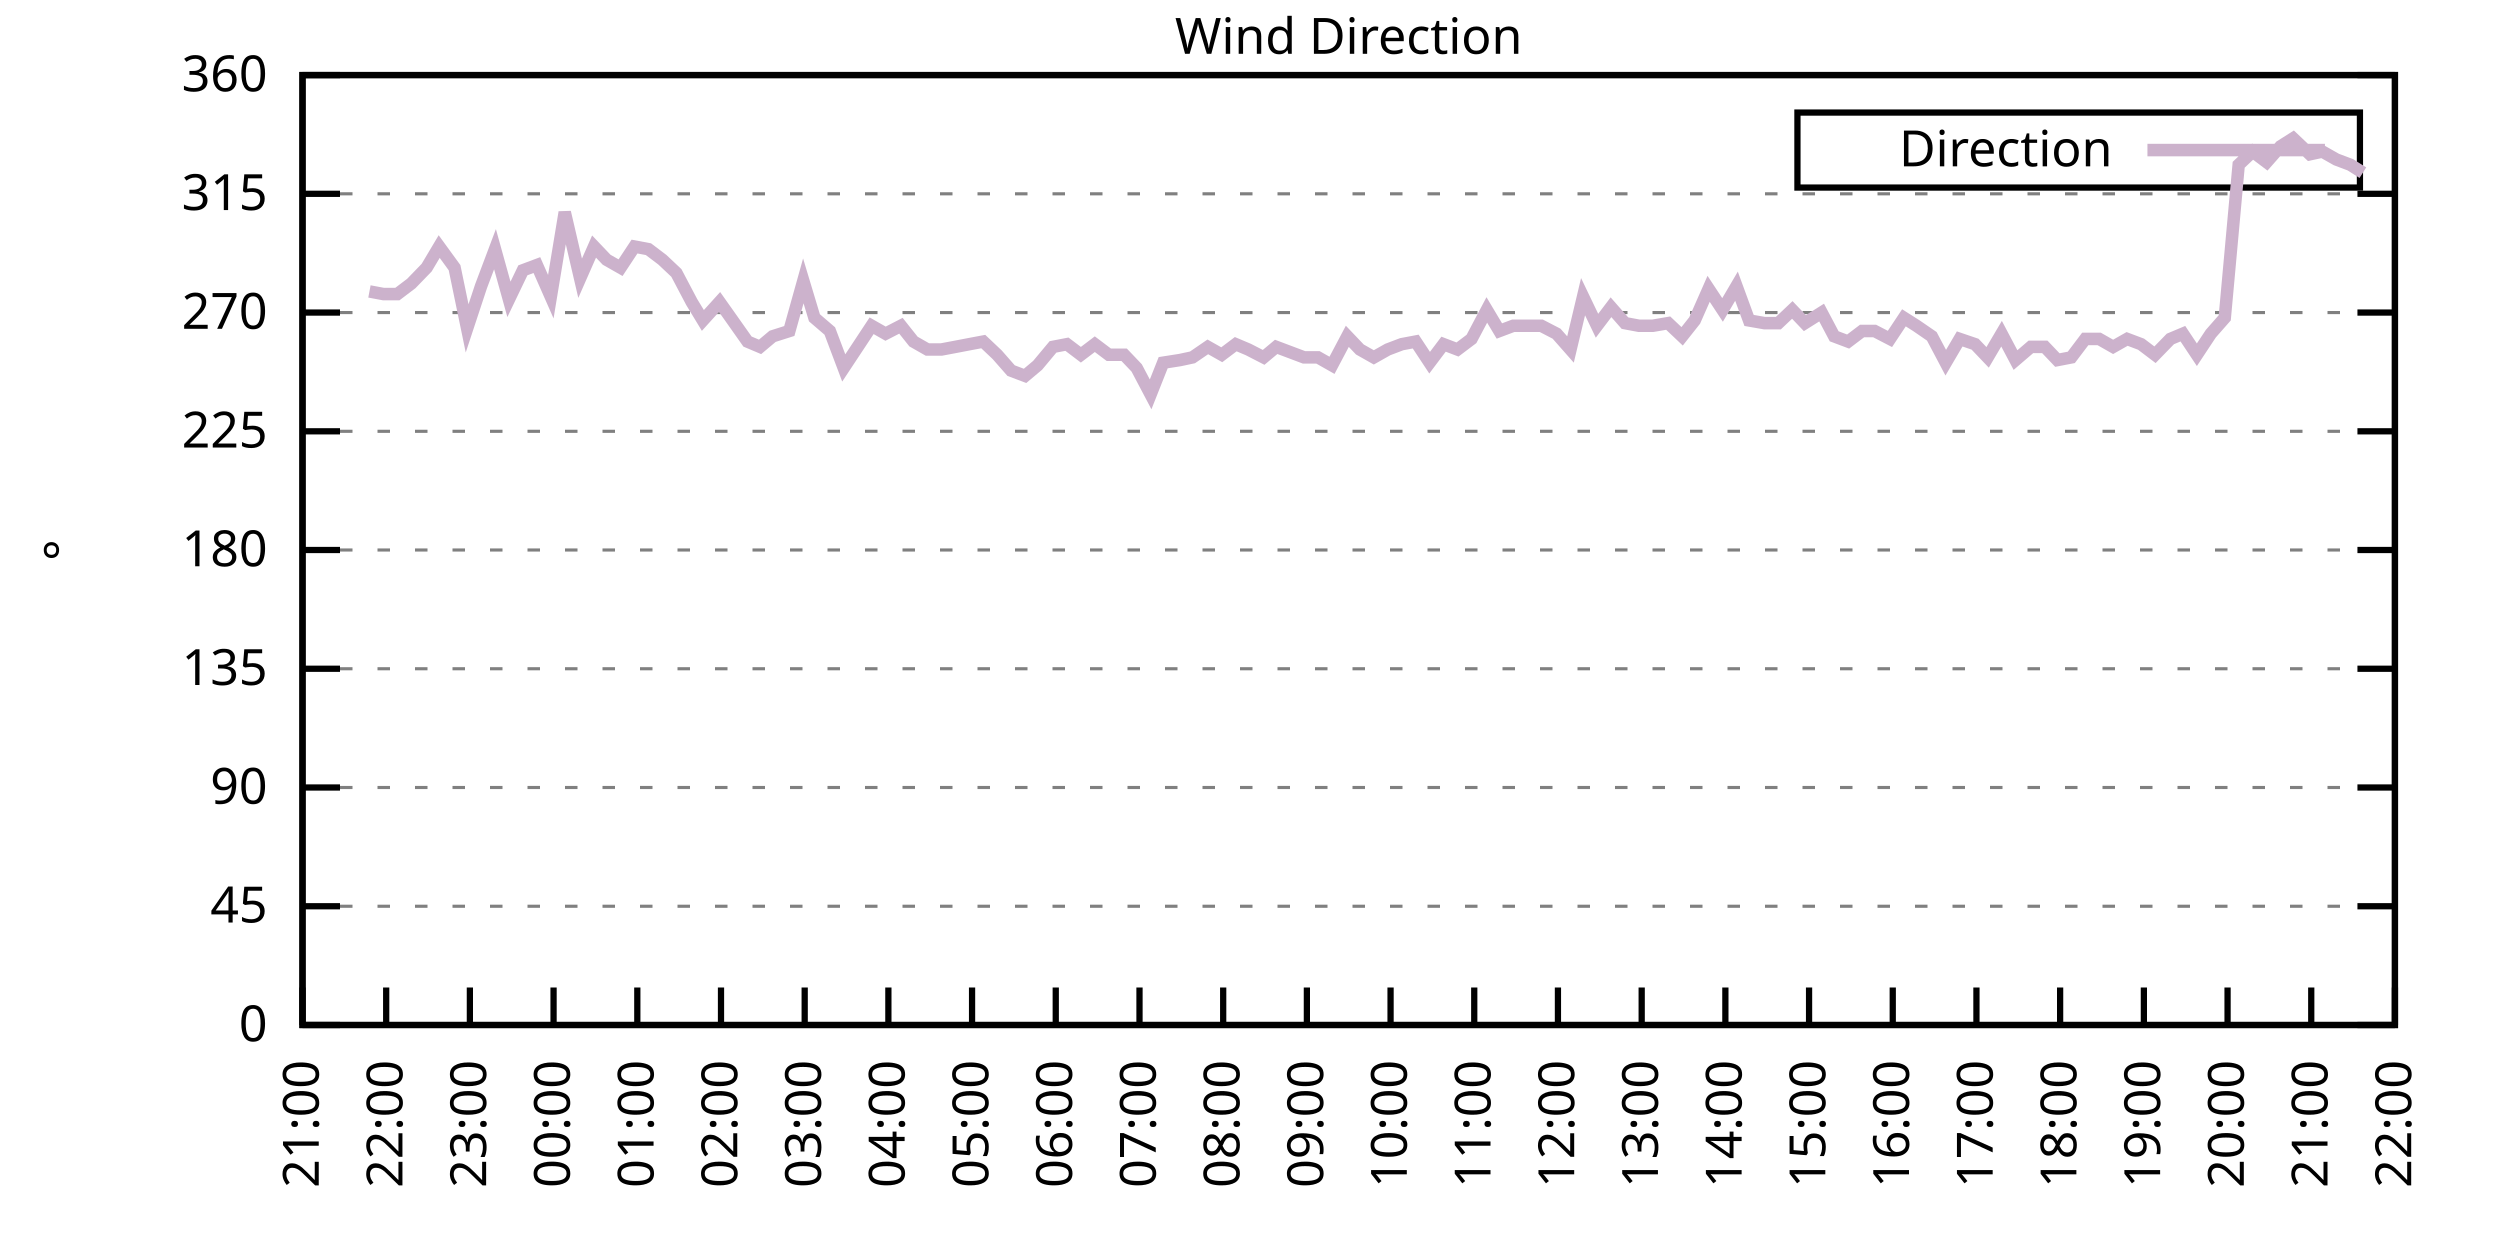
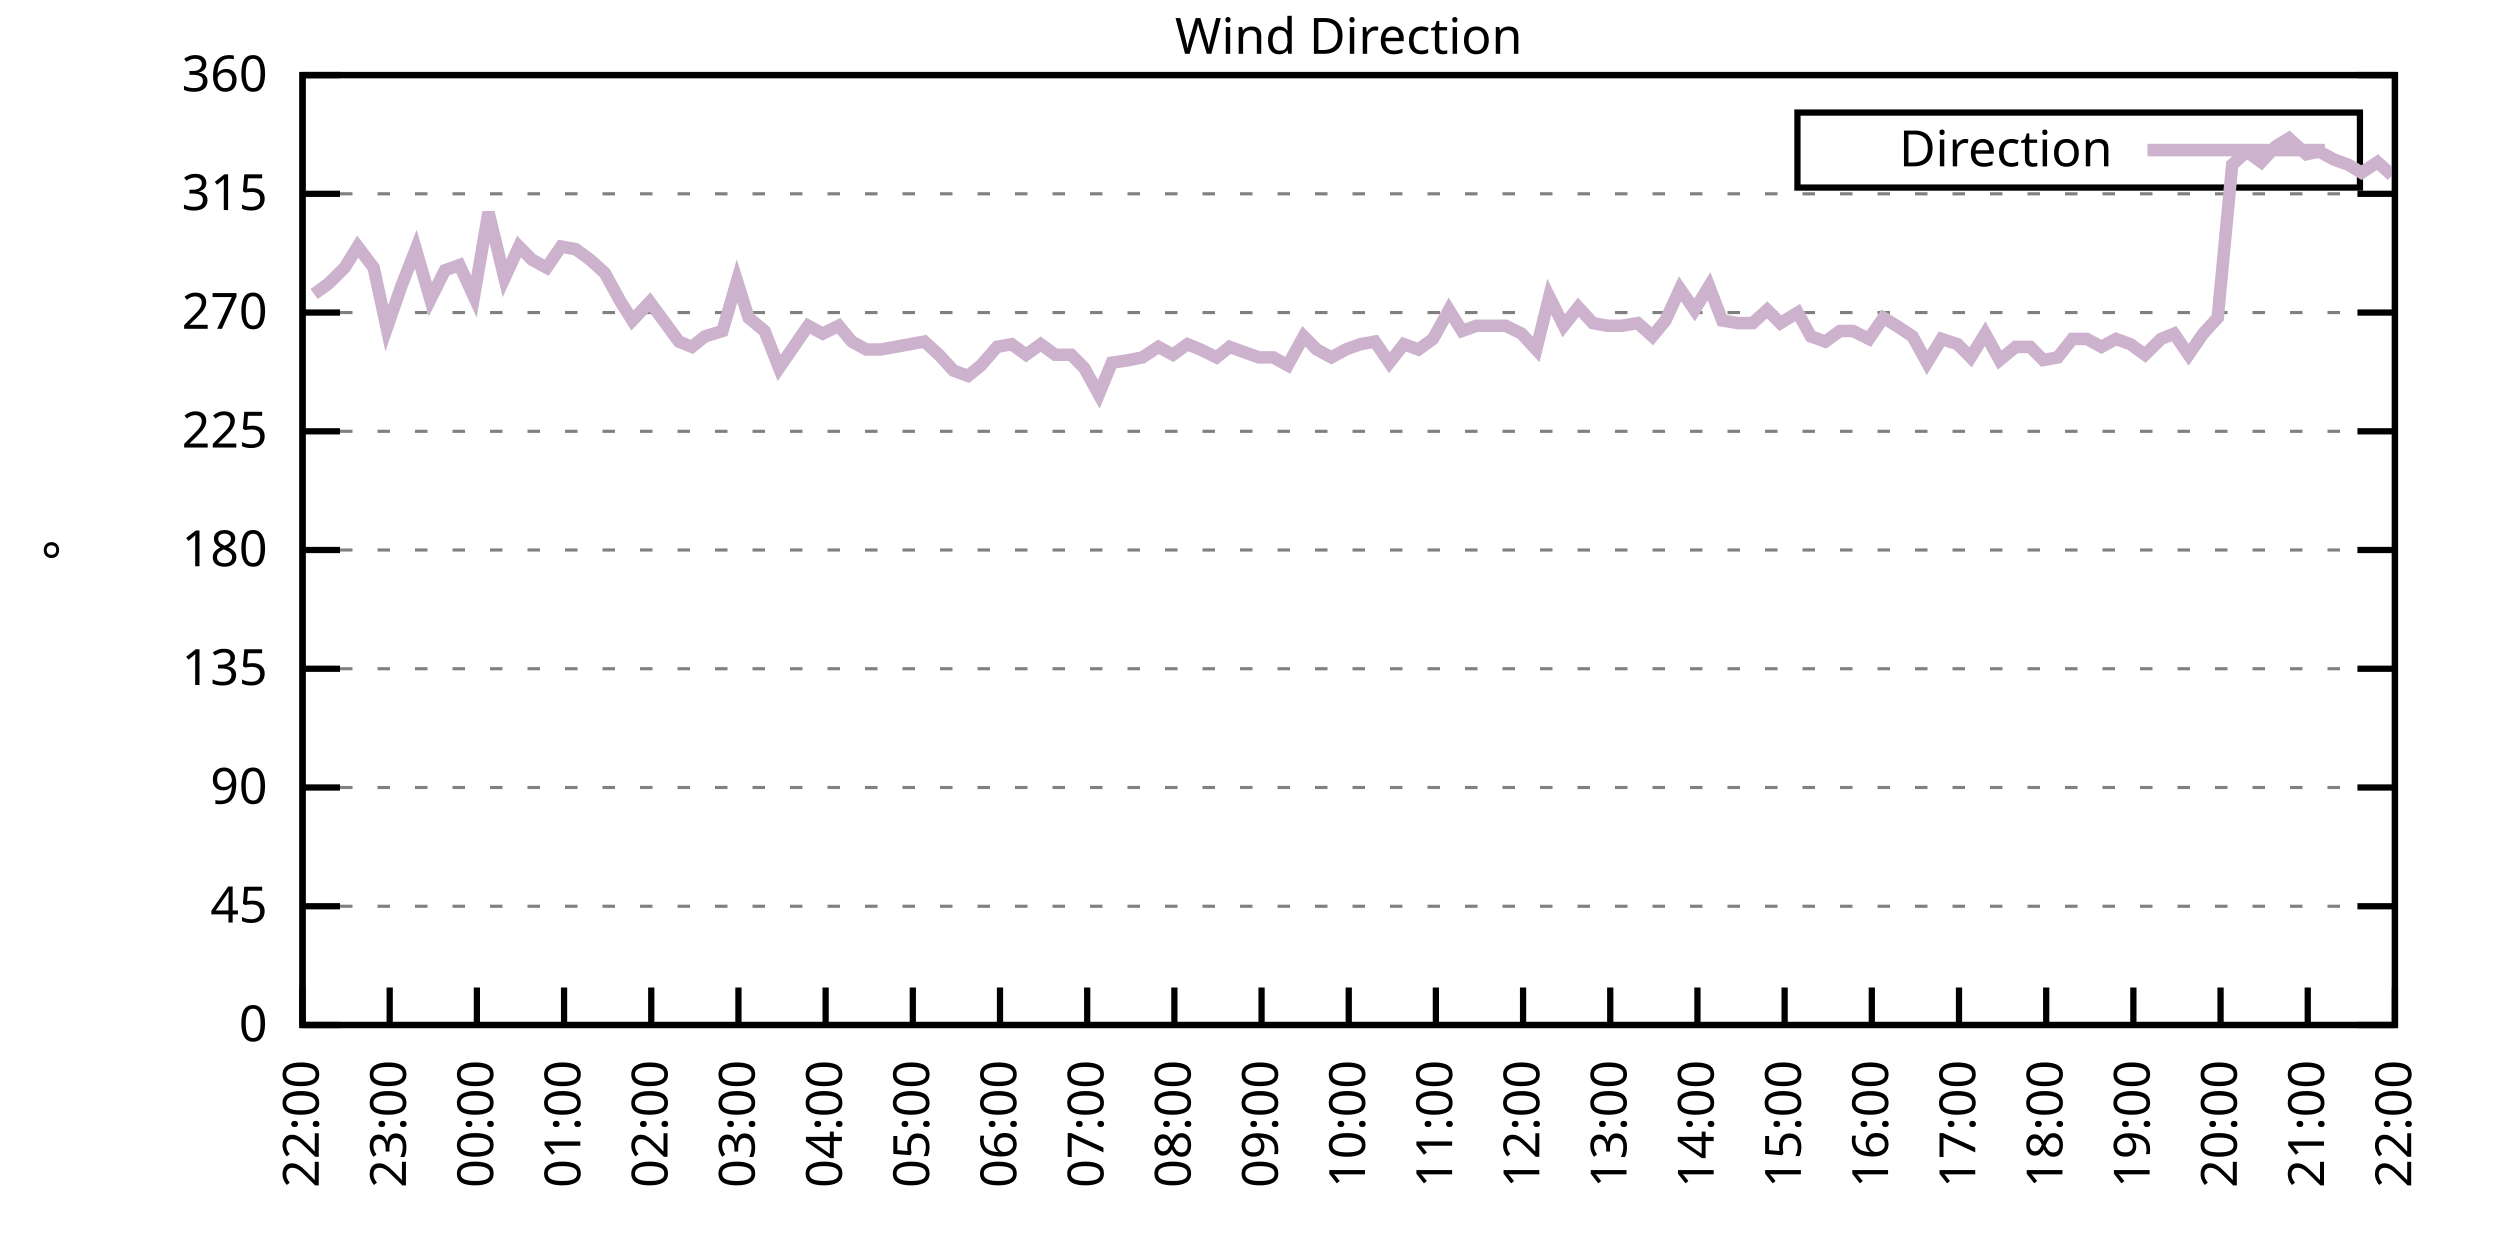
<svg xmlns="http://www.w3.org/2000/svg" xmlns:xlink="http://www.w3.org/1999/xlink" width="400" height="200" viewBox="0 0 400 200">
  <g id="gnuplot_canvas">
    <rect x="0" y="0" width="400" height="200" fill="none" />
    <defs>
      <circle id="gpDot" r="0.5" stroke-width="0.5" stroke="currentColor" />
      <path id="gpPt0" stroke-width="0.333" stroke="currentColor" d="M-1,0 h2 M0,-1 v2" />
      <path id="gpPt1" stroke-width="0.333" stroke="currentColor" d="M-1,-1 L1,1 M1,-1 L-1,1" />
      <path id="gpPt2" stroke-width="0.333" stroke="currentColor" d="M-1,0 L1,0 M0,-1 L0,1 M-1,-1 L1,1 M-1,1 L1,-1" />
      <rect id="gpPt3" stroke-width="0.333" stroke="currentColor" x="-1" y="-1" width="2" height="2" />
      <rect id="gpPt4" stroke-width="0.333" stroke="currentColor" fill="currentColor" x="-1" y="-1" width="2" height="2" />
      <circle id="gpPt5" stroke-width="0.333" stroke="currentColor" cx="0" cy="0" r="1" />
      <use xlink:href="#gpPt5" id="gpPt6" fill="currentColor" stroke="none" />
      <path id="gpPt7" stroke-width="0.333" stroke="currentColor" d="M0,-1.33 L-1.33,0.67 L1.33,0.67 z" />
      <use xlink:href="#gpPt7" id="gpPt8" fill="currentColor" stroke="none" />
      <use xlink:href="#gpPt7" id="gpPt9" stroke="currentColor" transform="rotate(180)" />
      <use xlink:href="#gpPt9" id="gpPt10" fill="currentColor" stroke="none" />
      <use xlink:href="#gpPt3" id="gpPt11" stroke="currentColor" transform="rotate(45)" />
      <use xlink:href="#gpPt11" id="gpPt12" fill="currentColor" stroke="none" />
      <path id="gpPt13" stroke-width="0.333" stroke="currentColor" d="M0,1.330 L1.265,0.411 L0.782,-1.067 L-0.782,-1.076 L-1.265,0.411 z" />
      <use xlink:href="#gpPt13" id="gpPt14" fill="currentColor" stroke="none" />
      <filter id="textbox" filterUnits="objectBoundingBox" x="0" y="0" height="1" width="1">
        <feFlood flood-color="white" flood-opacity="1" result="bgnd" />
        <feComposite in="SourceGraphic" in2="bgnd" operator="atop" />
      </filter>
      <filter id="greybox" filterUnits="objectBoundingBox" x="0" y="0" height="1" width="1">
        <feFlood flood-color="lightgrey" flood-opacity="1" result="grey" />
        <feComposite in="SourceGraphic" in2="grey" operator="atop" />
      </filter>
    </defs>
    <g fill="none" color="white" stroke="currentColor" stroke-width="1.00" stroke-linecap="butt" stroke-linejoin="miter">
</g>
    <g fill="none" color="black" stroke="currentColor" stroke-width="1.00" stroke-linecap="butt" stroke-linejoin="miter">
      <g stroke="none" shape-rendering="crispEdges">
        <polygon fill="rgb(255, 255, 255)" points="48.40,164.00 383.18,164.00 383.18,12.02 48.40,12.02 " />
      </g>
    </g>
    <g fill="none" color="black" stroke="currentColor" stroke-width="1.00" stroke-linecap="butt" stroke-linejoin="miter">
</g>
    <g fill="none" color="black" stroke="black" stroke-width="0.50" stroke-linecap="butt" stroke-linejoin="miter">
</g>
    <g fill="none" color="gray" stroke="currentColor" stroke-width="0.50" stroke-linecap="butt" stroke-linejoin="miter">
      <path stroke="gray" stroke-dasharray="2,4" class="gridline" d="M48.40,164.00 L383.19,164.00  " />
    </g>
    <g fill="none" color="gray" stroke="gray" stroke-width="1.00" stroke-linecap="butt" stroke-linejoin="miter">
</g>
    <g fill="none" color="black" stroke="currentColor" stroke-width="1.00" stroke-linecap="butt" stroke-linejoin="miter">
      <path stroke="black" d="M48.40,164.00 L54.40,164.00 M383.19,164.00 L377.19,164.00  " />
      <g transform="translate(42.80,166.60)" stroke="none" fill="black" font-family="Sans" font-size="8.00" text-anchor="end">
        <text>
          <tspan font-family="Sans"> 0</tspan>
        </text>
      </g>
    </g>
    <g fill="none" color="black" stroke="currentColor" stroke-width="1.00" stroke-linecap="butt" stroke-linejoin="miter">
</g>
    <g fill="none" color="black" stroke="black" stroke-width="0.50" stroke-linecap="butt" stroke-linejoin="miter">
</g>
    <g fill="none" color="gray" stroke="currentColor" stroke-width="0.50" stroke-linecap="butt" stroke-linejoin="miter">
      <path stroke="gray" stroke-dasharray="2,4" class="gridline" d="M48.40,145.00 L383.19,145.00  " />
    </g>
    <g fill="none" color="gray" stroke="gray" stroke-width="1.00" stroke-linecap="butt" stroke-linejoin="miter">
</g>
    <g fill="none" color="black" stroke="currentColor" stroke-width="1.00" stroke-linecap="butt" stroke-linejoin="miter">
      <path stroke="black" d="M48.40,145.00 L54.40,145.00 M383.19,145.00 L377.19,145.00  " />
      <g transform="translate(42.80,147.60)" stroke="none" fill="black" font-family="Sans" font-size="8.00" text-anchor="end">
        <text>
          <tspan font-family="Sans"> 45</tspan>
        </text>
      </g>
    </g>
    <g fill="none" color="black" stroke="currentColor" stroke-width="1.00" stroke-linecap="butt" stroke-linejoin="miter">
</g>
    <g fill="none" color="black" stroke="black" stroke-width="0.50" stroke-linecap="butt" stroke-linejoin="miter">
</g>
    <g fill="none" color="gray" stroke="currentColor" stroke-width="0.50" stroke-linecap="butt" stroke-linejoin="miter">
      <path stroke="gray" stroke-dasharray="2,4" class="gridline" d="M48.40,126.00 L383.19,126.00  " />
    </g>
    <g fill="none" color="gray" stroke="gray" stroke-width="1.00" stroke-linecap="butt" stroke-linejoin="miter">
</g>
    <g fill="none" color="black" stroke="currentColor" stroke-width="1.00" stroke-linecap="butt" stroke-linejoin="miter">
      <path stroke="black" d="M48.40,126.00 L54.40,126.00 M383.19,126.00 L377.19,126.00  " />
      <g transform="translate(42.80,128.60)" stroke="none" fill="black" font-family="Sans" font-size="8.00" text-anchor="end">
        <text>
          <tspan font-family="Sans"> 90</tspan>
        </text>
      </g>
    </g>
    <g fill="none" color="black" stroke="currentColor" stroke-width="1.00" stroke-linecap="butt" stroke-linejoin="miter">
</g>
    <g fill="none" color="black" stroke="black" stroke-width="0.50" stroke-linecap="butt" stroke-linejoin="miter">
</g>
    <g fill="none" color="gray" stroke="currentColor" stroke-width="0.50" stroke-linecap="butt" stroke-linejoin="miter">
      <path stroke="gray" stroke-dasharray="2,4" class="gridline" d="M48.40,107.00 L383.19,107.00  " />
    </g>
    <g fill="none" color="gray" stroke="gray" stroke-width="1.00" stroke-linecap="butt" stroke-linejoin="miter">
</g>
    <g fill="none" color="black" stroke="currentColor" stroke-width="1.00" stroke-linecap="butt" stroke-linejoin="miter">
      <path stroke="black" d="M48.40,107.00 L54.40,107.00 M383.19,107.00 L377.19,107.00  " />
      <g transform="translate(42.80,109.60)" stroke="none" fill="black" font-family="Sans" font-size="8.00" text-anchor="end">
        <text>
          <tspan font-family="Sans"> 135</tspan>
        </text>
      </g>
    </g>
    <g fill="none" color="black" stroke="currentColor" stroke-width="1.00" stroke-linecap="butt" stroke-linejoin="miter">
</g>
    <g fill="none" color="black" stroke="black" stroke-width="0.50" stroke-linecap="butt" stroke-linejoin="miter">
</g>
    <g fill="none" color="gray" stroke="currentColor" stroke-width="0.50" stroke-linecap="butt" stroke-linejoin="miter">
      <path stroke="gray" stroke-dasharray="2,4" class="gridline" d="M48.40,88.00 L383.19,88.00  " />
    </g>
    <g fill="none" color="gray" stroke="gray" stroke-width="1.00" stroke-linecap="butt" stroke-linejoin="miter">
</g>
    <g fill="none" color="black" stroke="currentColor" stroke-width="1.00" stroke-linecap="butt" stroke-linejoin="miter">
      <path stroke="black" d="M48.40,88.00 L54.40,88.00 M383.19,88.00 L377.19,88.00  " />
      <g transform="translate(42.80,90.60)" stroke="none" fill="black" font-family="Sans" font-size="8.00" text-anchor="end">
        <text>
          <tspan font-family="Sans"> 180</tspan>
        </text>
      </g>
    </g>
    <g fill="none" color="black" stroke="currentColor" stroke-width="1.00" stroke-linecap="butt" stroke-linejoin="miter">
</g>
    <g fill="none" color="black" stroke="black" stroke-width="0.50" stroke-linecap="butt" stroke-linejoin="miter">
</g>
    <g fill="none" color="gray" stroke="currentColor" stroke-width="0.50" stroke-linecap="butt" stroke-linejoin="miter">
      <path stroke="gray" stroke-dasharray="2,4" class="gridline" d="M48.40,69.01 L383.19,69.01  " />
    </g>
    <g fill="none" color="gray" stroke="gray" stroke-width="1.00" stroke-linecap="butt" stroke-linejoin="miter">
</g>
    <g fill="none" color="black" stroke="currentColor" stroke-width="1.00" stroke-linecap="butt" stroke-linejoin="miter">
      <path stroke="black" d="M48.40,69.01 L54.40,69.01 M383.19,69.01 L377.19,69.01  " />
      <g transform="translate(42.80,71.61)" stroke="none" fill="black" font-family="Sans" font-size="8.00" text-anchor="end">
        <text>
          <tspan font-family="Sans"> 225</tspan>
        </text>
      </g>
    </g>
    <g fill="none" color="black" stroke="currentColor" stroke-width="1.00" stroke-linecap="butt" stroke-linejoin="miter">
</g>
    <g fill="none" color="black" stroke="black" stroke-width="0.50" stroke-linecap="butt" stroke-linejoin="miter">
</g>
    <g fill="none" color="gray" stroke="currentColor" stroke-width="0.50" stroke-linecap="butt" stroke-linejoin="miter">
      <path stroke="gray" stroke-dasharray="2,4" class="gridline" d="M48.40,50.01 L383.19,50.01  " />
    </g>
    <g fill="none" color="gray" stroke="gray" stroke-width="1.00" stroke-linecap="butt" stroke-linejoin="miter">
</g>
    <g fill="none" color="black" stroke="currentColor" stroke-width="1.00" stroke-linecap="butt" stroke-linejoin="miter">
      <path stroke="black" d="M48.40,50.01 L54.40,50.01 M383.19,50.01 L377.19,50.01  " />
      <g transform="translate(42.80,52.61)" stroke="none" fill="black" font-family="Sans" font-size="8.00" text-anchor="end">
        <text>
          <tspan font-family="Sans"> 270</tspan>
        </text>
      </g>
    </g>
    <g fill="none" color="black" stroke="currentColor" stroke-width="1.00" stroke-linecap="butt" stroke-linejoin="miter">
</g>
    <g fill="none" color="black" stroke="black" stroke-width="0.50" stroke-linecap="butt" stroke-linejoin="miter">
</g>
    <g fill="none" color="gray" stroke="currentColor" stroke-width="0.50" stroke-linecap="butt" stroke-linejoin="miter">
      <path stroke="gray" stroke-dasharray="2,4" class="gridline" d="M48.40,31.01 L383.19,31.01  " />
    </g>
    <g fill="none" color="gray" stroke="gray" stroke-width="1.00" stroke-linecap="butt" stroke-linejoin="miter">
</g>
    <g fill="none" color="black" stroke="currentColor" stroke-width="1.00" stroke-linecap="butt" stroke-linejoin="miter">
      <path stroke="black" d="M48.40,31.01 L54.40,31.01 M383.19,31.01 L377.19,31.01  " />
      <g transform="translate(42.80,33.61)" stroke="none" fill="black" font-family="Sans" font-size="8.00" text-anchor="end">
        <text>
          <tspan font-family="Sans"> 315</tspan>
        </text>
      </g>
    </g>
    <g fill="none" color="black" stroke="currentColor" stroke-width="1.00" stroke-linecap="butt" stroke-linejoin="miter">
</g>
    <g fill="none" color="black" stroke="black" stroke-width="0.50" stroke-linecap="butt" stroke-linejoin="miter">
</g>
    <g fill="none" color="gray" stroke="currentColor" stroke-width="0.50" stroke-linecap="butt" stroke-linejoin="miter">
      <path stroke="gray" stroke-dasharray="2,4" class="gridline" d="M48.40,12.01 L383.19,12.01  " />
    </g>
    <g fill="none" color="gray" stroke="gray" stroke-width="1.00" stroke-linecap="butt" stroke-linejoin="miter">
</g>
    <g fill="none" color="black" stroke="currentColor" stroke-width="1.00" stroke-linecap="butt" stroke-linejoin="miter">
      <path stroke="black" d="M48.40,12.01 L54.40,12.01 M383.19,12.01 L377.19,12.01  " />
      <g transform="translate(42.80,14.61)" stroke="none" fill="black" font-family="Sans" font-size="8.00" text-anchor="end">
        <text>
          <tspan font-family="Sans"> 360</tspan>
        </text>
      </g>
    </g>
    <g fill="none" color="black" stroke="currentColor" stroke-width="1.00" stroke-linecap="butt" stroke-linejoin="miter">
      <path stroke="black" d="M48.40,164.00 L48.40,158.00  " />
      <g transform="translate(51.00,169.60) rotate(270.00)" stroke="none" fill="black" font-family="Sans" font-size="8.00" text-anchor="end">
        <text>
-           <tspan font-family="Sans">21:00</tspan>
-         </text>
-       </g>
-     </g>
-     <g fill="none" color="black" stroke="currentColor" stroke-width="1.00" stroke-linecap="butt" stroke-linejoin="miter">
-       <path stroke="black" d="M61.79,164.00 L61.79,158.00  " />
-       <g transform="translate(64.39,169.60) rotate(270.00)" stroke="none" fill="black" font-family="Sans" font-size="8.00" text-anchor="end">
-         <text>
          <tspan font-family="Sans">22:00</tspan>
        </text>
      </g>
    </g>
    <g fill="none" color="black" stroke="currentColor" stroke-width="1.00" stroke-linecap="butt" stroke-linejoin="miter">
-       <path stroke="black" d="M75.18,164.00 L75.18,158.00  " />
-       <g transform="translate(77.78,169.60) rotate(270.00)" stroke="none" fill="black" font-family="Sans" font-size="8.00" text-anchor="end">
+       <path stroke="black" d="M62.35,164.00 L62.35,158.00  " />
+       <g transform="translate(64.95,169.60) rotate(270.00)" stroke="none" fill="black" font-family="Sans" font-size="8.00" text-anchor="end">
        <text>
          <tspan font-family="Sans">23:00</tspan>
        </text>
      </g>
    </g>
    <g fill="none" color="black" stroke="currentColor" stroke-width="1.00" stroke-linecap="butt" stroke-linejoin="miter">
-       <path stroke="black" d="M88.57,164.00 L88.57,158.00  " />
-       <g transform="translate(91.17,169.60) rotate(270.00)" stroke="none" fill="black" font-family="Sans" font-size="8.00" text-anchor="end">
+       <path stroke="black" d="M76.30,164.00 L76.30,158.00  " />
+       <g transform="translate(78.90,169.60) rotate(270.00)" stroke="none" fill="black" font-family="Sans" font-size="8.00" text-anchor="end">
        <text>
          <tspan font-family="Sans">00:00</tspan>
        </text>
      </g>
    </g>
    <g fill="none" color="black" stroke="currentColor" stroke-width="1.00" stroke-linecap="butt" stroke-linejoin="miter">
-       <path stroke="black" d="M101.97,164.00 L101.97,158.00  " />
-       <g transform="translate(104.57,169.60) rotate(270.00)" stroke="none" fill="black" font-family="Sans" font-size="8.00" text-anchor="end">
+       <path stroke="black" d="M90.25,164.00 L90.25,158.00  " />
+       <g transform="translate(92.85,169.60) rotate(270.00)" stroke="none" fill="black" font-family="Sans" font-size="8.00" text-anchor="end">
        <text>
          <tspan font-family="Sans">01:00</tspan>
        </text>
      </g>
    </g>
    <g fill="none" color="black" stroke="currentColor" stroke-width="1.00" stroke-linecap="butt" stroke-linejoin="miter">
-       <path stroke="black" d="M115.36,164.00 L115.36,158.00  " />
-       <g transform="translate(117.96,169.60) rotate(270.00)" stroke="none" fill="black" font-family="Sans" font-size="8.00" text-anchor="end">
+       <path stroke="black" d="M104.20,164.00 L104.20,158.00  " />
+       <g transform="translate(106.80,169.60) rotate(270.00)" stroke="none" fill="black" font-family="Sans" font-size="8.00" text-anchor="end">
        <text>
          <tspan font-family="Sans">02:00</tspan>
        </text>
      </g>
    </g>
    <g fill="none" color="black" stroke="currentColor" stroke-width="1.00" stroke-linecap="butt" stroke-linejoin="miter">
-       <path stroke="black" d="M128.75,164.00 L128.75,158.00  " />
-       <g transform="translate(131.35,169.60) rotate(270.00)" stroke="none" fill="black" font-family="Sans" font-size="8.00" text-anchor="end">
+       <path stroke="black" d="M118.15,164.00 L118.15,158.00  " />
+       <g transform="translate(120.75,169.60) rotate(270.00)" stroke="none" fill="black" font-family="Sans" font-size="8.00" text-anchor="end">
        <text>
          <tspan font-family="Sans">03:00</tspan>
        </text>
      </g>
    </g>
    <g fill="none" color="black" stroke="currentColor" stroke-width="1.00" stroke-linecap="butt" stroke-linejoin="miter">
-       <path stroke="black" d="M142.14,164.00 L142.14,158.00  " />
-       <g transform="translate(144.74,169.60) rotate(270.00)" stroke="none" fill="black" font-family="Sans" font-size="8.00" text-anchor="end">
+       <path stroke="black" d="M132.10,164.00 L132.10,158.00  " />
+       <g transform="translate(134.70,169.60) rotate(270.00)" stroke="none" fill="black" font-family="Sans" font-size="8.00" text-anchor="end">
        <text>
          <tspan font-family="Sans">04:00</tspan>
        </text>
      </g>
    </g>
    <g fill="none" color="black" stroke="currentColor" stroke-width="1.00" stroke-linecap="butt" stroke-linejoin="miter">
-       <path stroke="black" d="M155.53,164.00 L155.53,158.00  " />
-       <g transform="translate(158.13,169.60) rotate(270.00)" stroke="none" fill="black" font-family="Sans" font-size="8.00" text-anchor="end">
+       <path stroke="black" d="M146.05,164.00 L146.05,158.00  " />
+       <g transform="translate(148.65,169.60) rotate(270.00)" stroke="none" fill="black" font-family="Sans" font-size="8.00" text-anchor="end">
        <text>
          <tspan font-family="Sans">05:00</tspan>
        </text>
      </g>
    </g>
    <g fill="none" color="black" stroke="currentColor" stroke-width="1.00" stroke-linecap="butt" stroke-linejoin="miter">
-       <path stroke="black" d="M168.92,164.00 L168.92,158.00  " />
-       <g transform="translate(171.52,169.60) rotate(270.00)" stroke="none" fill="black" font-family="Sans" font-size="8.00" text-anchor="end">
+       <path stroke="black" d="M160.00,164.00 L160.00,158.00  " />
+       <g transform="translate(162.60,169.60) rotate(270.00)" stroke="none" fill="black" font-family="Sans" font-size="8.00" text-anchor="end">
        <text>
          <tspan font-family="Sans">06:00</tspan>
        </text>
      </g>
    </g>
    <g fill="none" color="black" stroke="currentColor" stroke-width="1.00" stroke-linecap="butt" stroke-linejoin="miter">
-       <path stroke="black" d="M182.32,164.00 L182.32,158.00  " />
-       <g transform="translate(184.92,169.60) rotate(270.00)" stroke="none" fill="black" font-family="Sans" font-size="8.00" text-anchor="end">
+       <path stroke="black" d="M173.95,164.00 L173.95,158.00  " />
+       <g transform="translate(176.55,169.60) rotate(270.00)" stroke="none" fill="black" font-family="Sans" font-size="8.00" text-anchor="end">
        <text>
          <tspan font-family="Sans">07:00</tspan>
        </text>
      </g>
    </g>
    <g fill="none" color="black" stroke="currentColor" stroke-width="1.00" stroke-linecap="butt" stroke-linejoin="miter">
-       <path stroke="black" d="M195.71,164.00 L195.71,158.00  " />
-       <g transform="translate(198.31,169.60) rotate(270.00)" stroke="none" fill="black" font-family="Sans" font-size="8.00" text-anchor="end">
+       <path stroke="black" d="M187.90,164.00 L187.90,158.00  " />
+       <g transform="translate(190.50,169.60) rotate(270.00)" stroke="none" fill="black" font-family="Sans" font-size="8.00" text-anchor="end">
        <text>
          <tspan font-family="Sans">08:00</tspan>
        </text>
      </g>
    </g>
    <g fill="none" color="black" stroke="currentColor" stroke-width="1.00" stroke-linecap="butt" stroke-linejoin="miter">
-       <path stroke="black" d="M209.10,164.00 L209.10,158.00  " />
-       <g transform="translate(211.70,169.60) rotate(270.00)" stroke="none" fill="black" font-family="Sans" font-size="8.00" text-anchor="end">
+       <path stroke="black" d="M201.85,164.00 L201.85,158.00  " />
+       <g transform="translate(204.45,169.60) rotate(270.00)" stroke="none" fill="black" font-family="Sans" font-size="8.00" text-anchor="end">
        <text>
          <tspan font-family="Sans">09:00</tspan>
        </text>
      </g>
    </g>
    <g fill="none" color="black" stroke="currentColor" stroke-width="1.00" stroke-linecap="butt" stroke-linejoin="miter">
-       <path stroke="black" d="M222.49,164.00 L222.49,158.00  " />
-       <g transform="translate(225.09,169.60) rotate(270.00)" stroke="none" fill="black" font-family="Sans" font-size="8.00" text-anchor="end">
+       <path stroke="black" d="M215.80,164.00 L215.80,158.00  " />
+       <g transform="translate(218.40,169.60) rotate(270.00)" stroke="none" fill="black" font-family="Sans" font-size="8.00" text-anchor="end">
        <text>
          <tspan font-family="Sans">10:00</tspan>
        </text>
      </g>
    </g>
    <g fill="none" color="black" stroke="currentColor" stroke-width="1.00" stroke-linecap="butt" stroke-linejoin="miter">
-       <path stroke="black" d="M235.88,164.00 L235.88,158.00  " />
-       <g transform="translate(238.48,169.60) rotate(270.00)" stroke="none" fill="black" font-family="Sans" font-size="8.00" text-anchor="end">
+       <path stroke="black" d="M229.74,164.00 L229.74,158.00  " />
+       <g transform="translate(232.34,169.60) rotate(270.00)" stroke="none" fill="black" font-family="Sans" font-size="8.00" text-anchor="end">
        <text>
          <tspan font-family="Sans">11:00</tspan>
        </text>
      </g>
    </g>
    <g fill="none" color="black" stroke="currentColor" stroke-width="1.00" stroke-linecap="butt" stroke-linejoin="miter">
-       <path stroke="black" d="M249.27,164.00 L249.27,158.00  " />
-       <g transform="translate(251.87,169.60) rotate(270.00)" stroke="none" fill="black" font-family="Sans" font-size="8.00" text-anchor="end">
+       <path stroke="black" d="M243.69,164.00 L243.69,158.00  " />
+       <g transform="translate(246.29,169.60) rotate(270.00)" stroke="none" fill="black" font-family="Sans" font-size="8.00" text-anchor="end">
        <text>
          <tspan font-family="Sans">12:00</tspan>
        </text>
      </g>
    </g>
    <g fill="none" color="black" stroke="currentColor" stroke-width="1.00" stroke-linecap="butt" stroke-linejoin="miter">
-       <path stroke="black" d="M262.67,164.00 L262.67,158.00  " />
-       <g transform="translate(265.27,169.60) rotate(270.00)" stroke="none" fill="black" font-family="Sans" font-size="8.00" text-anchor="end">
+       <path stroke="black" d="M257.64,164.00 L257.64,158.00  " />
+       <g transform="translate(260.24,169.60) rotate(270.00)" stroke="none" fill="black" font-family="Sans" font-size="8.00" text-anchor="end">
        <text>
          <tspan font-family="Sans">13:00</tspan>
        </text>
      </g>
    </g>
    <g fill="none" color="black" stroke="currentColor" stroke-width="1.00" stroke-linecap="butt" stroke-linejoin="miter">
-       <path stroke="black" d="M276.06,164.00 L276.06,158.00  " />
-       <g transform="translate(278.66,169.60) rotate(270.00)" stroke="none" fill="black" font-family="Sans" font-size="8.00" text-anchor="end">
+       <path stroke="black" d="M271.59,164.00 L271.59,158.00  " />
+       <g transform="translate(274.19,169.60) rotate(270.00)" stroke="none" fill="black" font-family="Sans" font-size="8.00" text-anchor="end">
        <text>
          <tspan font-family="Sans">14:00</tspan>
        </text>
      </g>
    </g>
    <g fill="none" color="black" stroke="currentColor" stroke-width="1.00" stroke-linecap="butt" stroke-linejoin="miter">
-       <path stroke="black" d="M289.45,164.00 L289.45,158.00  " />
-       <g transform="translate(292.05,169.60) rotate(270.00)" stroke="none" fill="black" font-family="Sans" font-size="8.00" text-anchor="end">
+       <path stroke="black" d="M285.54,164.00 L285.54,158.00  " />
+       <g transform="translate(288.14,169.60) rotate(270.00)" stroke="none" fill="black" font-family="Sans" font-size="8.00" text-anchor="end">
        <text>
          <tspan font-family="Sans">15:00</tspan>
        </text>
      </g>
    </g>
    <g fill="none" color="black" stroke="currentColor" stroke-width="1.00" stroke-linecap="butt" stroke-linejoin="miter">
-       <path stroke="black" d="M302.84,164.00 L302.84,158.00  " />
-       <g transform="translate(305.44,169.60) rotate(270.00)" stroke="none" fill="black" font-family="Sans" font-size="8.00" text-anchor="end">
+       <path stroke="black" d="M299.49,164.00 L299.49,158.00  " />
+       <g transform="translate(302.09,169.60) rotate(270.00)" stroke="none" fill="black" font-family="Sans" font-size="8.00" text-anchor="end">
        <text>
          <tspan font-family="Sans">16:00</tspan>
        </text>
      </g>
    </g>
    <g fill="none" color="black" stroke="currentColor" stroke-width="1.00" stroke-linecap="butt" stroke-linejoin="miter">
-       <path stroke="black" d="M316.23,164.00 L316.23,158.00  " />
-       <g transform="translate(318.83,169.60) rotate(270.00)" stroke="none" fill="black" font-family="Sans" font-size="8.00" text-anchor="end">
+       <path stroke="black" d="M313.44,164.00 L313.44,158.00  " />
+       <g transform="translate(316.04,169.60) rotate(270.00)" stroke="none" fill="black" font-family="Sans" font-size="8.00" text-anchor="end">
        <text>
          <tspan font-family="Sans">17:00</tspan>
        </text>
      </g>
    </g>
    <g fill="none" color="black" stroke="currentColor" stroke-width="1.00" stroke-linecap="butt" stroke-linejoin="miter">
-       <path stroke="black" d="M329.62,164.00 L329.62,158.00  " />
-       <g transform="translate(332.22,169.60) rotate(270.00)" stroke="none" fill="black" font-family="Sans" font-size="8.00" text-anchor="end">
+       <path stroke="black" d="M327.39,164.00 L327.39,158.00  " />
+       <g transform="translate(329.99,169.60) rotate(270.00)" stroke="none" fill="black" font-family="Sans" font-size="8.00" text-anchor="end">
        <text>
          <tspan font-family="Sans">18:00</tspan>
        </text>
      </g>
    </g>
    <g fill="none" color="black" stroke="currentColor" stroke-width="1.00" stroke-linecap="butt" stroke-linejoin="miter">
-       <path stroke="black" d="M343.02,164.00 L343.02,158.00  " />
-       <g transform="translate(345.62,169.60) rotate(270.00)" stroke="none" fill="black" font-family="Sans" font-size="8.00" text-anchor="end">
+       <path stroke="black" d="M341.34,164.00 L341.34,158.00  " />
+       <g transform="translate(343.94,169.60) rotate(270.00)" stroke="none" fill="black" font-family="Sans" font-size="8.00" text-anchor="end">
        <text>
          <tspan font-family="Sans">19:00</tspan>
        </text>
      </g>
    </g>
    <g fill="none" color="black" stroke="currentColor" stroke-width="1.00" stroke-linecap="butt" stroke-linejoin="miter">
-       <path stroke="black" d="M356.41,164.00 L356.41,158.00  " />
-       <g transform="translate(359.01,169.60) rotate(270.00)" stroke="none" fill="black" font-family="Sans" font-size="8.00" text-anchor="end">
+       <path stroke="black" d="M355.29,164.00 L355.29,158.00  " />
+       <g transform="translate(357.89,169.60) rotate(270.00)" stroke="none" fill="black" font-family="Sans" font-size="8.00" text-anchor="end">
        <text>
          <tspan font-family="Sans">20:00</tspan>
        </text>
      </g>
    </g>
    <g fill="none" color="black" stroke="currentColor" stroke-width="1.00" stroke-linecap="butt" stroke-linejoin="miter">
-       <path stroke="black" d="M369.80,164.00 L369.80,158.00  " />
-       <g transform="translate(372.40,169.60) rotate(270.00)" stroke="none" fill="black" font-family="Sans" font-size="8.00" text-anchor="end">
+       <path stroke="black" d="M369.24,164.00 L369.24,158.00  " />
+       <g transform="translate(371.84,169.60) rotate(270.00)" stroke="none" fill="black" font-family="Sans" font-size="8.00" text-anchor="end">
        <text>
          <tspan font-family="Sans">21:00</tspan>
        </text>
      </g>
    </g>
    <g fill="none" color="black" stroke="currentColor" stroke-width="1.00" stroke-linecap="butt" stroke-linejoin="miter">
      <path stroke="black" d="M383.19,164.00 L383.19,158.00  " />
      <g transform="translate(385.79,169.60) rotate(270.00)" stroke="none" fill="black" font-family="Sans" font-size="8.00" text-anchor="end">
        <text>
          <tspan font-family="Sans">22:00</tspan>
        </text>
      </g>
    </g>
    <g fill="none" color="black" stroke="currentColor" stroke-width="1.00" stroke-linecap="butt" stroke-linejoin="miter">
</g>
    <g fill="none" color="black" stroke="currentColor" stroke-width="1.00" stroke-linecap="butt" stroke-linejoin="miter">
      <path stroke="black" d="M48.40,12.01 L48.40,164.00 L383.19,164.00 L383.19,12.01 L48.40,12.01 Z  " />
    </g>
    <g fill="none" color="black" stroke="currentColor" stroke-width="1.00" stroke-linecap="butt" stroke-linejoin="miter">
</g>
    <g fill="none" color="black" stroke="currentColor" stroke-width="1.00" stroke-linecap="butt" stroke-linejoin="miter">
      <path stroke="black" d="M287.59,30.01 L287.59,18.01 L377.59,18.01 L377.59,30.01 L287.59,30.01 Z  " />
    </g>
    <g id="Wind_direction_plot_1">
      <g fill="none" color="white" stroke="black" stroke-width="2.00" stroke-linecap="butt" stroke-linejoin="miter">
</g>
      <g fill="none" color="black" stroke="currentColor" stroke-width="2.00" stroke-linecap="butt" stroke-linejoin="miter">
        <g transform="translate(337.99,26.61)" stroke="none" fill="black" font-family="Sans" font-size="8.00" text-anchor="end">
          <text>
            <tspan font-family="Sans">Direction</tspan>
          </text>
        </g>
      </g>
      <g fill="none" color="black" stroke="currentColor" stroke-width="2.00" stroke-linecap="butt" stroke-linejoin="miter">
-         <path stroke="rgb(204, 178, 204)" d="M343.59,24.01 L371.99,24.01 M59.11,46.63 L61.35,47.05 L63.58,47.05 L65.81,45.36 L68.26,42.83 L70.27,39.45   L72.73,42.83 L74.74,52.54 L76.97,45.79 L79.20,39.87 L81.43,47.90 L83.66,43.25 L85.90,42.41 L88.13,47.47   L90.36,33.96 L92.82,44.52 L95.05,39.45 L97.06,41.56 L99.29,42.83 L101.52,39.45 L103.75,39.87 L105.98,41.56   L108.22,43.67 L110.67,48.32 L112.46,51.27 L115.13,48.32 L116.92,50.85 L119.60,54.65 L121.61,55.50 L123.62,53.81   L126.29,52.96 L128.53,44.94 L130.31,50.85 L132.77,52.96 L135.00,58.87 L137.23,55.50 L139.46,52.12 L141.69,53.39   L144.15,52.12 L146.16,54.65 L148.39,55.92 L150.62,55.92 L152.85,55.50 L155.09,55.07 L157.32,54.65 L159.55,56.76   L161.78,59.30 L164.01,60.14 L166.02,58.45 L168.48,55.50 L170.71,55.07 L172.94,56.76 L175.17,55.07 L177.41,56.76   L179.86,56.76 L181.87,58.87 L184.10,63.10 L186.11,58.03 L188.79,57.61 L190.80,57.18 L193.25,55.50 L195.48,56.76   L197.72,55.07 L199.73,55.92 L202.18,57.18 L204.19,55.50 L206.42,56.34 L208.65,57.18 L210.88,57.18 L213.12,58.45   L215.57,53.81 L217.58,55.92 L219.81,57.18 L222.04,55.92 L224.28,55.07 L226.51,54.65 L228.74,58.03 L230.97,55.07   L233.20,55.92 L235.44,54.23 L237.89,49.59 L239.90,52.96 L242.13,52.12 L244.36,52.12 L246.60,52.12 L249.05,53.39   L251.28,55.92 L253.29,47.47 L255.52,52.12 L257.76,49.16 L259.99,51.70 L262.22,52.12 L264.45,52.12 L266.91,51.70   L269.14,53.81 L271.15,51.27 L273.38,46.21 L275.61,49.59 L277.84,45.79 L279.85,51.27 L282.31,51.70 L284.54,51.70   L286.77,49.59 L288.78,51.70 L291.46,50.01 L293.47,53.81 L295.70,54.65 L297.93,52.96 L299.94,52.96 L302.39,54.23   L304.63,50.85 L306.63,52.12 L309.09,53.81 L311.32,58.03 L313.55,54.23 L316.01,55.07 L318.02,57.18 L320.25,53.39   L322.48,57.61 L324.94,55.50 L327.17,55.50 L329.18,57.61 L331.41,57.18 L333.64,54.23 L335.87,54.23 L338.10,55.50   L340.34,54.23 L342.57,55.07 L344.80,56.76 L347.26,54.23 L349.26,53.39 L351.50,56.76 L353.73,53.39 L355.96,50.85   L358.19,26.36 L360.42,24.25 L362.66,25.94 L364.89,23.41 L366.90,22.14 L369.58,24.68 L371.58,24.25 L373.82,25.52   L376.05,26.36 L378.06,27.63  " />
+         <path stroke="rgb(204, 178, 204)" d="M343.59,24.01 L371.99,24.01 M50.26,47.05 L52.58,45.36 L55.14,42.83 L57.23,39.45 L59.79,42.83 L61.88,52.54   L64.21,45.79 L66.53,39.87 L68.86,47.90 L71.18,43.25 L73.51,42.41 L75.83,47.47 L78.16,33.96 L80.72,44.52   L83.04,39.45 L85.13,41.56 L87.46,42.83 L89.78,39.45 L92.11,39.87 L94.43,41.56 L96.76,43.67 L99.32,48.32   L101.18,51.27 L103.97,48.32 L105.83,50.85 L108.62,54.65 L110.71,55.50 L112.80,53.81 L115.59,52.96 L117.92,44.94   L119.78,50.85 L122.33,52.96 L124.66,58.87 L126.98,55.50 L129.31,52.12 L131.63,53.39 L134.19,52.12 L136.28,54.65   L138.61,55.92 L140.93,55.92 L143.26,55.50 L145.58,55.07 L147.91,54.65 L150.23,56.76 L152.56,59.30 L154.88,60.14   L156.97,58.45 L159.53,55.50 L161.86,55.07 L164.18,56.76 L166.51,55.07 L168.83,56.76 L171.39,56.76 L173.48,58.87   L175.81,63.10 L177.90,58.03 L180.69,57.61 L182.78,57.18 L185.34,55.50 L187.66,56.76 L189.99,55.07 L192.08,55.92   L194.64,57.18 L196.73,55.50 L199.06,56.34 L201.38,57.18 L203.71,57.18 L206.03,58.45 L208.59,53.81 L210.68,55.92   L213.01,57.18 L215.33,55.92 L217.65,55.07 L219.98,54.65 L222.30,58.03 L224.63,55.07 L226.95,55.92 L229.28,54.23   L231.84,49.59 L233.93,52.96 L236.25,52.12 L238.58,52.12 L240.90,52.12 L243.46,53.39 L245.79,55.92 L247.88,47.47   L250.20,52.12 L252.53,49.16 L254.85,51.70 L257.18,52.12 L259.50,52.12 L262.06,51.70 L264.39,53.81 L266.48,51.27   L268.80,46.21 L271.13,49.59 L273.45,45.79 L275.55,51.27 L278.10,51.70 L280.43,51.70 L282.75,49.59 L284.85,51.70   L287.64,50.01 L289.73,53.81 L292.05,54.65 L294.38,52.96 L296.47,52.96 L299.03,54.23 L301.35,50.85 L303.44,52.12   L306.00,53.81 L308.33,58.03 L310.65,54.23 L313.21,55.07 L315.30,57.18 L317.63,53.39 L319.95,57.61 L322.51,55.50   L324.83,55.50 L326.93,57.61 L329.25,57.18 L331.58,54.23 L333.90,54.23 L336.23,55.50 L338.55,54.23 L340.88,55.07   L343.20,56.76 L345.76,54.23 L347.85,53.39 L350.18,56.76 L352.50,53.39 L354.83,50.85 L357.15,26.36 L359.48,24.25   L361.80,25.94 L364.13,23.41 L366.22,22.14 L369.01,24.68 L371.10,24.25 L373.43,25.52 L375.75,26.36 L377.84,27.63   L380.40,25.94 L382.73,28.05  " />
      </g>
    </g>
    <g fill="none" color="black" stroke="currentColor" stroke-width="2.00" stroke-linecap="butt" stroke-linejoin="miter">
</g>
    <g fill="none" color="black" stroke="black" stroke-width="1.00" stroke-linecap="butt" stroke-linejoin="miter">
</g>
    <g fill="none" color="black" stroke="currentColor" stroke-width="1.00" stroke-linecap="butt" stroke-linejoin="miter">
      <path stroke="black" d="M48.40,12.01 L48.40,164.00 L383.19,164.00 L383.19,12.01 L48.40,12.01 Z  " />
      <g transform="translate(12.80,88.01) rotate(270.00)" stroke="none" fill="black" font-family="Sans" font-size="8.00" text-anchor="middle">
        <text>
          <tspan font-family="Sans">°</tspan>
        </text>
      </g>
    </g>
    <g fill="none" color="black" stroke="currentColor" stroke-width="1.00" stroke-linecap="butt" stroke-linejoin="miter">
</g>
    <g fill="none" color="black" stroke="currentColor" stroke-width="1.00" stroke-linecap="butt" stroke-linejoin="miter">
      <g transform="translate(215.79,8.61)" stroke="none" fill="black" font-family="Sans" font-size="8.00" text-anchor="middle">
        <text>
          <tspan font-family="Sans">Wind Direction</tspan>
        </text>
      </g>
    </g>
    <g fill="none" color="black" stroke="currentColor" stroke-width="1.00" stroke-linecap="butt" stroke-linejoin="miter">
</g>
  </g>
</svg>
